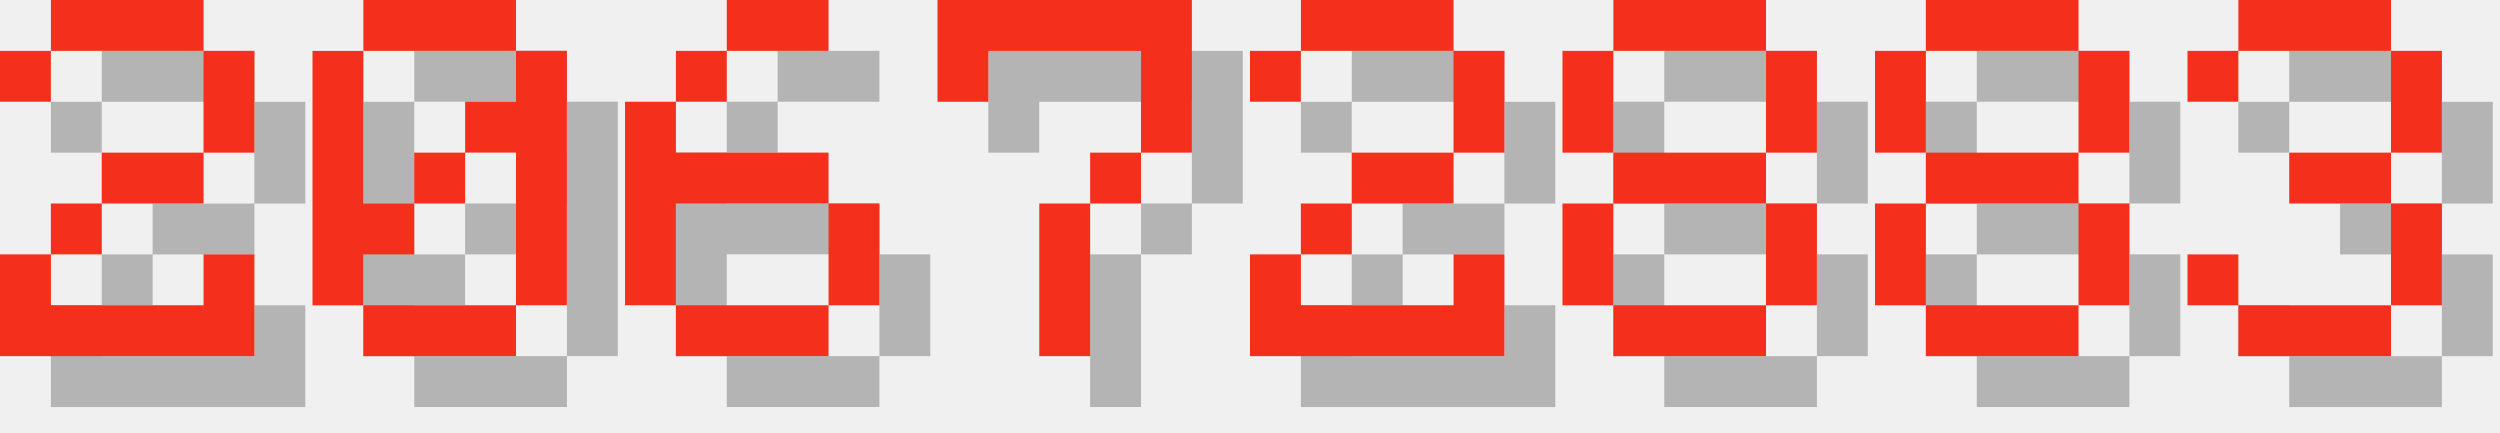
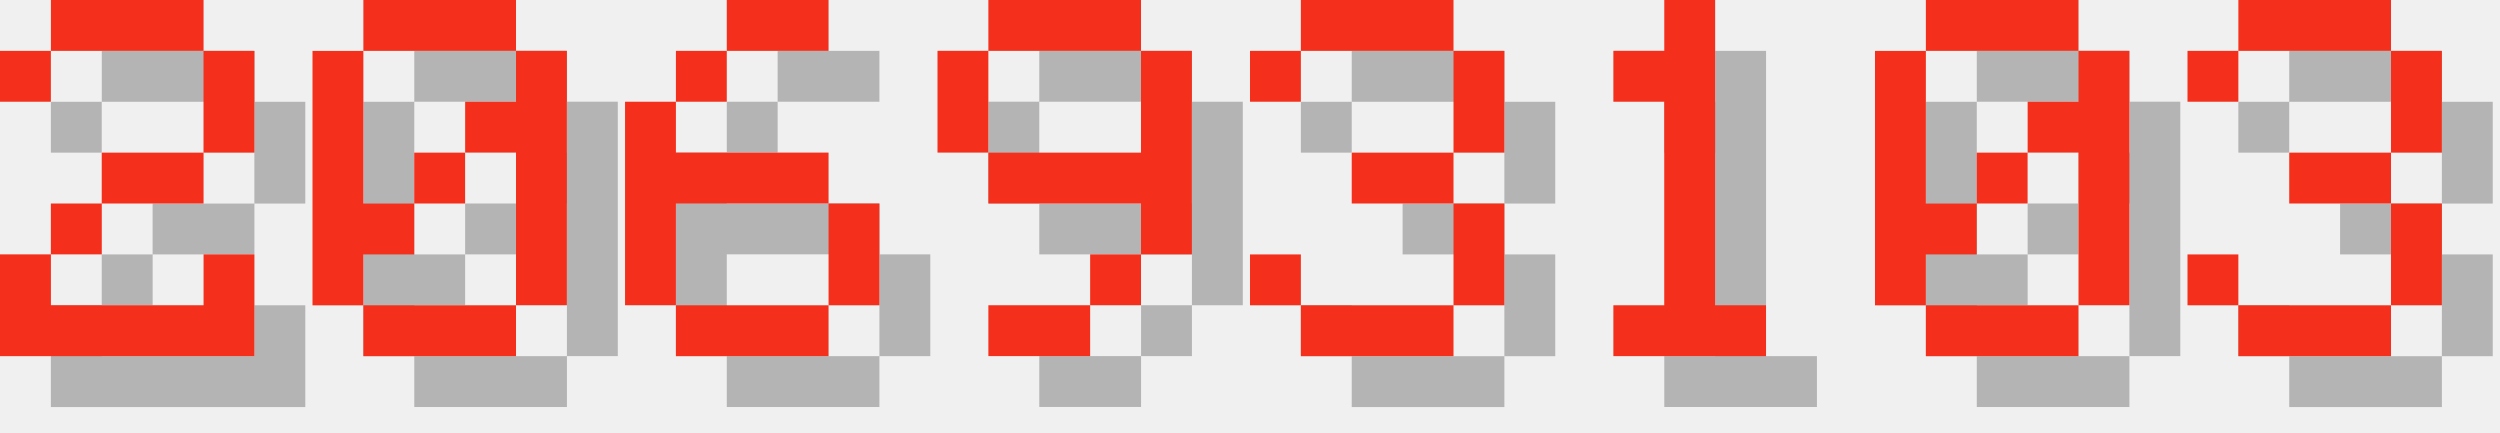
<svg xmlns="http://www.w3.org/2000/svg" version="1.1" width="208.0" height="36">
  <style>
        .text-foreground {
            fill: #F4301C;
        }
        .text-shadow {
            fill: #000000;
            fill-opacity: 0.25;
        }
    </style>
  <g class="digit" id="digit_2" transform="translate(0.0, 0), scale(4)">
    <path id="digit_2_shadow" class="text-shadow" d="m1.058 2.117v1.058h1.058v-1.058h3.175v2.117h-2.117v1.058h-1.058v1.058h-1.058v2.117h5.292v-2.117h-1.058v1.058h-3.175v-1.058h1.058v-1.058h2.117v-1.058h1.058v-2.117h-1.058v-1.058h-3.175v1.058h-1.058z" fill-opacity=".5" style="paint-order:stroke fill markers" />
    <path id="digit_2_fg" class="text-foreground" d="m0 1.058v1.058h1.058v-1.058h3.175v2.117h-2.117v1.058h-1.058v1.058h-1.058v2.117h5.292v-2.117h-1.058v1.058h-3.175v-1.058h1.058v-1.058h2.117v-1.058h1.058v-2.117h-1.058v-1.058h-3.175v1.058h-1.058z" fill="#fff" style="paint-order:stroke fill markers" />
  </g>
  <g class="digit" id="digit_0" transform="translate(26.0, 0), scale(4)">
    <path id="digit_0_shadow" class="text-shadow" d="m2.117 1.058v1.058h3.175v-1.058h-3.175zm3.175 1.058v1.058h-1.058v1.058h1.058v3.175h1.058v-5.292h-1.058zm0 5.292h-3.175v1.058h3.175v-1.058zm-3.175 0v-1.058h1.058v-1.058h-1.058v-3.175h-1.058v5.292h1.058zm1.058-2.117h1.058v-1.058h-1.058v1.058z" fill-opacity=".5" style="paint-order:stroke fill markers" />
    <path id="digit_0_fg" class="text-foreground" d="m1.058 0v1.058h3.175v-1.058h-3.175zm3.175 1.058v1.058h-1.058v1.058h1.058v3.175h1.058v-5.292h-1.058zm0 5.292h-3.175v1.058h3.175v-1.058zm-3.175 0v-1.058h1.058v-1.058h-1.058v-3.175h-1.058v5.292h1.058zm1.058-2.117h1.058v-1.058h-1.058v1.058z" fill="#fff" style="paint-order:stroke fill markers" />
  </g>
  <g class="digit" id="digit_6" transform="translate(52.0, 0), scale(4)">
    <path id="digit_6_shadow" class="text-shadow" d="m3.175 1.058v1.058h2.117v-1.058h-2.117zm0 1.058h-1.058v1.058h1.058v-1.058zm-1.058 1.058h-1.058v4.233h1.058v-2.117h3.175v-1.058h-3.175v-1.058zm3.175 2.117v2.117h1.058v-2.117h-1.058zm0 2.117h-3.175v1.058h3.175v-1.058z" fill-opacity=".5" style="paint-order:stroke fill markers" />
    <path id="digit_6_fg" class="text-foreground" d="m2.117 0v1.058h2.117v-1.058h-2.117zm0 1.058h-1.058v1.058h1.058v-1.058zm-1.058 1.058h-1.058v4.233h1.058v-2.117h3.175v-1.058h-3.175v-1.058zm3.175 2.117v2.117h1.058v-2.117h-1.058zm0 2.117h-3.175v1.058h3.175v-1.058z" fill="#fff" style="paint-order:stroke fill markers" />
  </g>
-   <g class="digit" id="digit_7" transform="translate(78.0, 0), scale(4)">
-     <path id="digit_7_shadow" class="text-shadow" d="m1.058 1.058 2e-6 2.117h1.058v-1.058h3.175v1.058l2e-7 1.058h-1.058v1.058h-1.058l4e-7 3.175 1.058 1e-7v-3.175h1.058v-1.058h1.058l5e-7 -1.058v-2.117z" fill-opacity=".5" style="paint-order:stroke fill markers" />
-     <path id="digit_7_fg" class="text-foreground" d="m0 0 2e-6 2.117h1.058v-1.058h3.175v1.058l2e-7 1.058h-1.058v1.058h-1.058l4e-7 3.175 1.058 1e-7v-3.175h1.058v-1.058h1.058l5e-7 -1.058v-2.117z" fill="#fff" style="paint-order:stroke fill markers" />
+   <g class="digit" id="digit_9" transform="translate(78.0, 0), scale(4)">
+     <path id="digit_9_shadow" class="text-shadow" d="m2.117 1.058v1.058h3.175v-1.058h-3.175zm3.175 1.058v2.117h-3.175v1.058h3.175v1.058h1.058v-4.233h-1.058zm0 4.233h-1.058v1.058h1.058v-1.058zm-1.058 1.058h-2.117v1.058h2.117v-1.058zm-2.117-3.175v-2.117h-1.058v2.117h1.058z" fill-opacity=".5" style="paint-order:stroke fill markers" />
+     <path id="digit_9_fg" class="text-foreground" d="m1.058 0v1.058h3.175v-1.058h-3.175zm3.175 1.058v2.117h-3.175v1.058h3.175v1.058h1.058v-4.233h-1.058zm0 4.233h-1.058v1.058h1.058v-1.058zm-1.058 1.058h-2.117v1.058h2.117v-1.058zm-2.117-3.175v-2.117h-1.058v2.117h1.058z" fill="#fff" style="paint-order:stroke fill markers" />
  </g>
-   <g class="digit" id="digit_2" transform="translate(104.0, 0), scale(4)">
-     <path id="digit_2_shadow" class="text-shadow" d="m1.058 2.117v1.058h1.058v-1.058h3.175v2.117h-2.117v1.058h-1.058v1.058h-1.058v2.117h5.292v-2.117h-1.058v1.058h-3.175v-1.058h1.058v-1.058h2.117v-1.058h1.058v-2.117h-1.058v-1.058h-3.175v1.058h-1.058z" fill-opacity=".5" style="paint-order:stroke fill markers" />
-     <path id="digit_2_fg" class="text-foreground" d="m0 1.058v1.058h1.058v-1.058h3.175v2.117h-2.117v1.058h-1.058v1.058h-1.058v2.117h5.292v-2.117h-1.058v1.058h-3.175v-1.058h1.058v-1.058h2.117v-1.058h1.058v-2.117h-1.058v-1.058h-3.175v1.058h-1.058z" fill="#fff" style="paint-order:stroke fill markers" />
+   <g class="digit" id="digit_3" transform="translate(104.0, 0), scale(4)">
+     <path id="digit_3_shadow" class="text-shadow" d="m1.058 2.117v1.058h1.058v-1.058h3.175v2.117h-2.117v1.058h2.117v2.117h-3.175v-1.058h-1.058v1.058h1.058v1.058h3.175v-1.058h1.058v-2.117h-1.058v-1.058h1.058v-2.117h-1.058v-1.058h-3.175v1.058h-1.058z" fill-opacity=".5" style="paint-order:stroke fill markers" />
+     <path id="digit_3_fg" class="text-foreground" d="m0 1.058v1.058h1.058v-1.058h3.175v2.117h-2.117v1.058h2.117v2.117h-3.175v-1.058h-1.058v1.058h1.058v1.058h3.175v-1.058h1.058v-2.117h-1.058v-1.058h1.058v-2.117h-1.058v-1.058h-3.175v1.058h-1.058z" fill="#fff" style="paint-order:stroke fill markers" />
  </g>
-   <g class="digit" id="digit_8" transform="translate(130.0, 0), scale(4)">
-     <path id="digit_8_shadow" class="text-shadow" d="m2.117 1.058v1.058h3.175v-1.058h-3.175zm3.175 1.058v2.117h1.058v-2.117h-1.058zm0 2.117h-3.175v1.058h3.175v-1.058zm0 1.058v2.117h1.058v-2.117h-1.058zm0 2.117h-3.175v1.058h3.175v-1.058zm-3.175 0v-2.117h-1.058v2.117h1.058zm0-3.175v-2.117h-1.058v2.117h1.058z" fill-opacity=".5" style="paint-order:stroke fill markers" />
-     <path id="digit_8_fg" class="text-foreground" d="m1.058 0v1.058h3.175v-1.058h-3.175zm3.175 1.058v2.117h1.058v-2.117h-1.058zm0 2.117h-3.175v1.058h3.175v-1.058zm0 1.058v2.117h1.058v-2.117h-1.058zm0 2.117h-3.175v1.058h3.175v-1.058zm-3.175 0v-2.117h-1.058v2.117h1.058zm0-3.175v-2.117h-1.058v2.117h1.058z" fill="#fff" style="paint-order:stroke fill markers" />
+   <g class="digit" id="digit_1" transform="translate(130.0, 0), scale(4)">
+     <path id="digit_1_shadow" class="text-shadow" d="m2.117 2.117v1.058h1.058v4.233h-1.058v1.058h3.175v-1.058h-1.058v-6.35h-1.058v1.058h-1.058z" fill-opacity=".5" style="paint-order:stroke fill markers" />
+     <path id="digit_1_fg" class="text-foreground" d="m1.058 1.058v1.058h1.058v4.233h-1.058v1.058h3.175v-1.058h-1.058v-6.35h-1.058v1.058h-1.058z" fill="#fff" style="paint-order:stroke fill markers" />
  </g>
-   <g class="digit" id="digit_8" transform="translate(156.0, 0), scale(4)">
-     <path id="digit_8_shadow" class="text-shadow" d="m2.117 1.058v1.058h3.175v-1.058h-3.175zm3.175 1.058v2.117h1.058v-2.117h-1.058zm0 2.117h-3.175v1.058h3.175v-1.058zm0 1.058v2.117h1.058v-2.117h-1.058zm0 2.117h-3.175v1.058h3.175v-1.058zm-3.175 0v-2.117h-1.058v2.117h1.058zm0-3.175v-2.117h-1.058v2.117h1.058z" fill-opacity=".5" style="paint-order:stroke fill markers" />
-     <path id="digit_8_fg" class="text-foreground" d="m1.058 0v1.058h3.175v-1.058h-3.175zm3.175 1.058v2.117h1.058v-2.117h-1.058zm0 2.117h-3.175v1.058h3.175v-1.058zm0 1.058v2.117h1.058v-2.117h-1.058zm0 2.117h-3.175v1.058h3.175v-1.058zm-3.175 0v-2.117h-1.058v2.117h1.058zm0-3.175v-2.117h-1.058v2.117h1.058z" fill="#fff" style="paint-order:stroke fill markers" />
+   <g class="digit" id="digit_0" transform="translate(156.0, 0), scale(4)">
+     <path id="digit_0_shadow" class="text-shadow" d="m2.117 1.058v1.058h3.175v-1.058h-3.175zm3.175 1.058v1.058h-1.058v1.058h1.058v3.175h1.058v-5.292h-1.058zm0 5.292h-3.175v1.058h3.175v-1.058zm-3.175 0v-1.058h1.058v-1.058h-1.058v-3.175h-1.058v5.292h1.058zm1.058-2.117h1.058v-1.058h-1.058v1.058z" fill-opacity=".5" style="paint-order:stroke fill markers" />
+     <path id="digit_0_fg" class="text-foreground" d="m1.058 0v1.058h3.175v-1.058h-3.175zm3.175 1.058v1.058h-1.058v1.058h1.058v3.175h1.058v-5.292h-1.058zm0 5.292h-3.175v1.058h3.175v-1.058zm-3.175 0v-1.058h1.058v-1.058h-1.058v-3.175h-1.058v5.292h1.058zm1.058-2.117h1.058v-1.058h-1.058v1.058z" fill="#fff" style="paint-order:stroke fill markers" />
  </g>
  <g class="digit" id="digit_3" transform="translate(182.0, 0), scale(4)">
    <path id="digit_3_shadow" class="text-shadow" d="m1.058 2.117v1.058h1.058v-1.058h3.175v2.117h-2.117v1.058h2.117v2.117h-3.175v-1.058h-1.058v1.058h1.058v1.058h3.175v-1.058h1.058v-2.117h-1.058v-1.058h1.058v-2.117h-1.058v-1.058h-3.175v1.058h-1.058z" fill-opacity=".5" style="paint-order:stroke fill markers" />
    <path id="digit_3_fg" class="text-foreground" d="m0 1.058v1.058h1.058v-1.058h3.175v2.117h-2.117v1.058h2.117v2.117h-3.175v-1.058h-1.058v1.058h1.058v1.058h3.175v-1.058h1.058v-2.117h-1.058v-1.058h1.058v-2.117h-1.058v-1.058h-3.175v1.058h-1.058z" fill="#fff" style="paint-order:stroke fill markers" />
  </g>
</svg>
